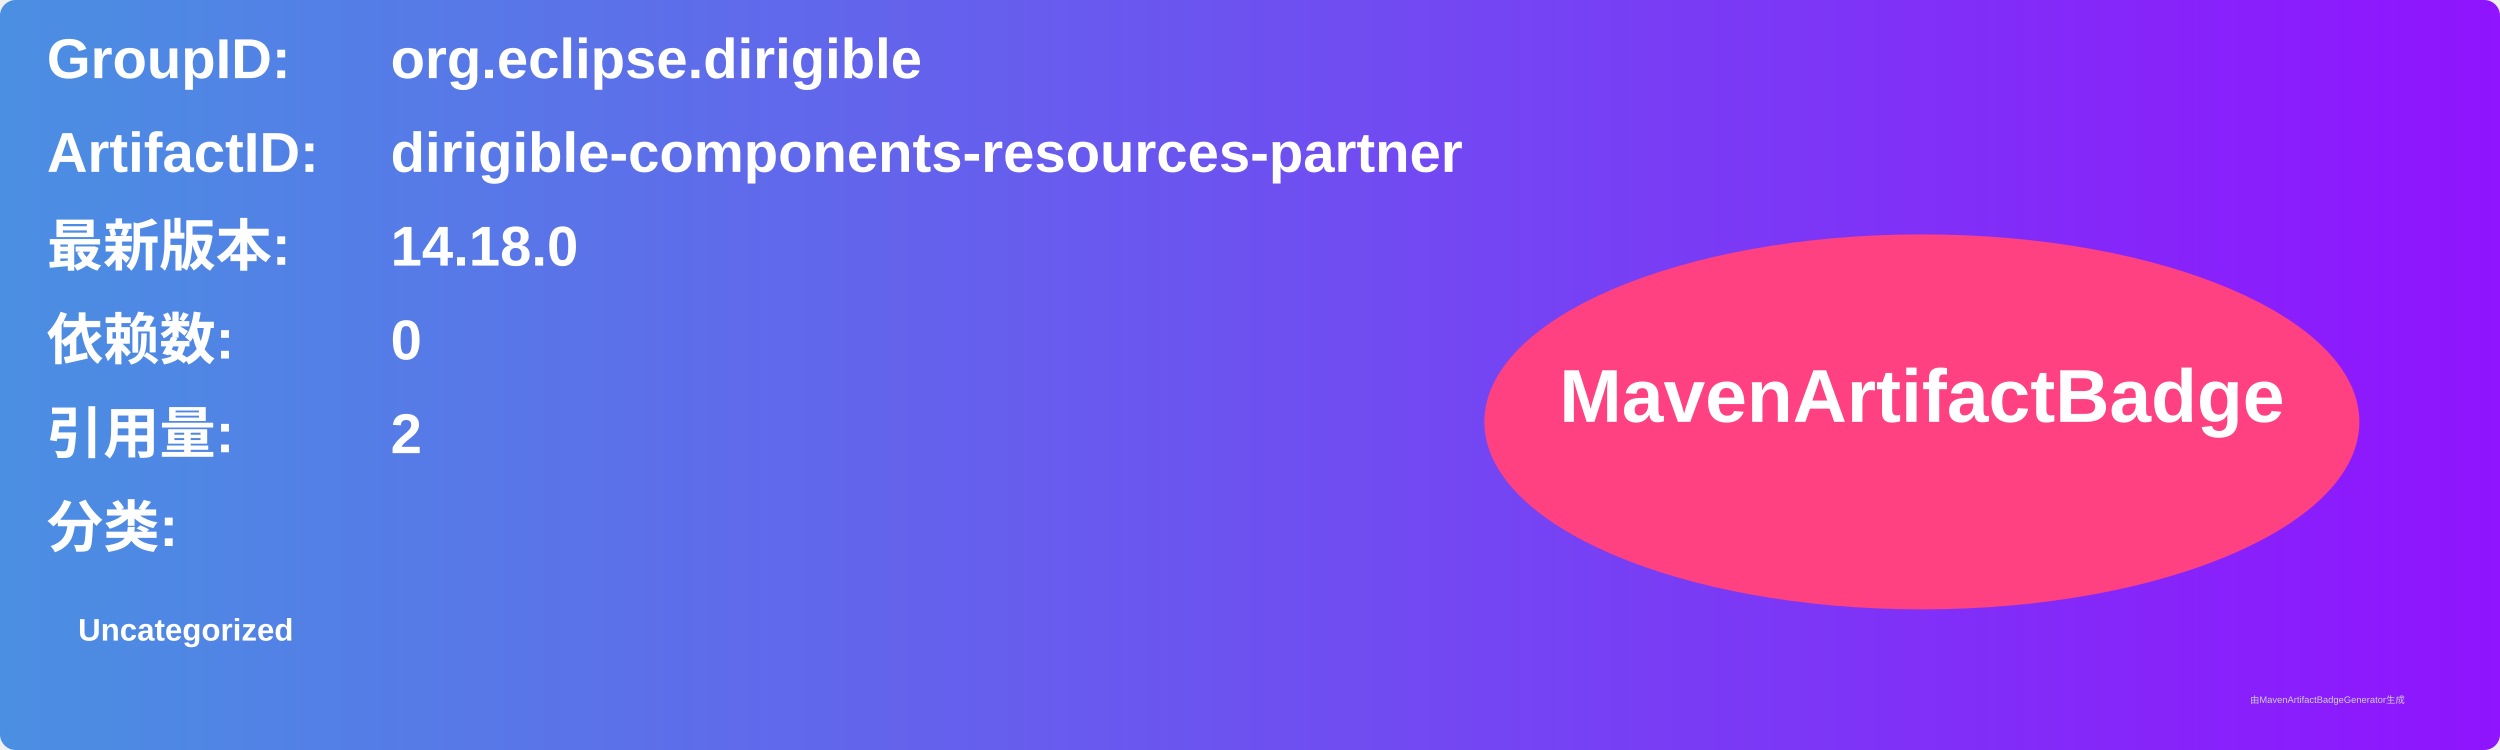
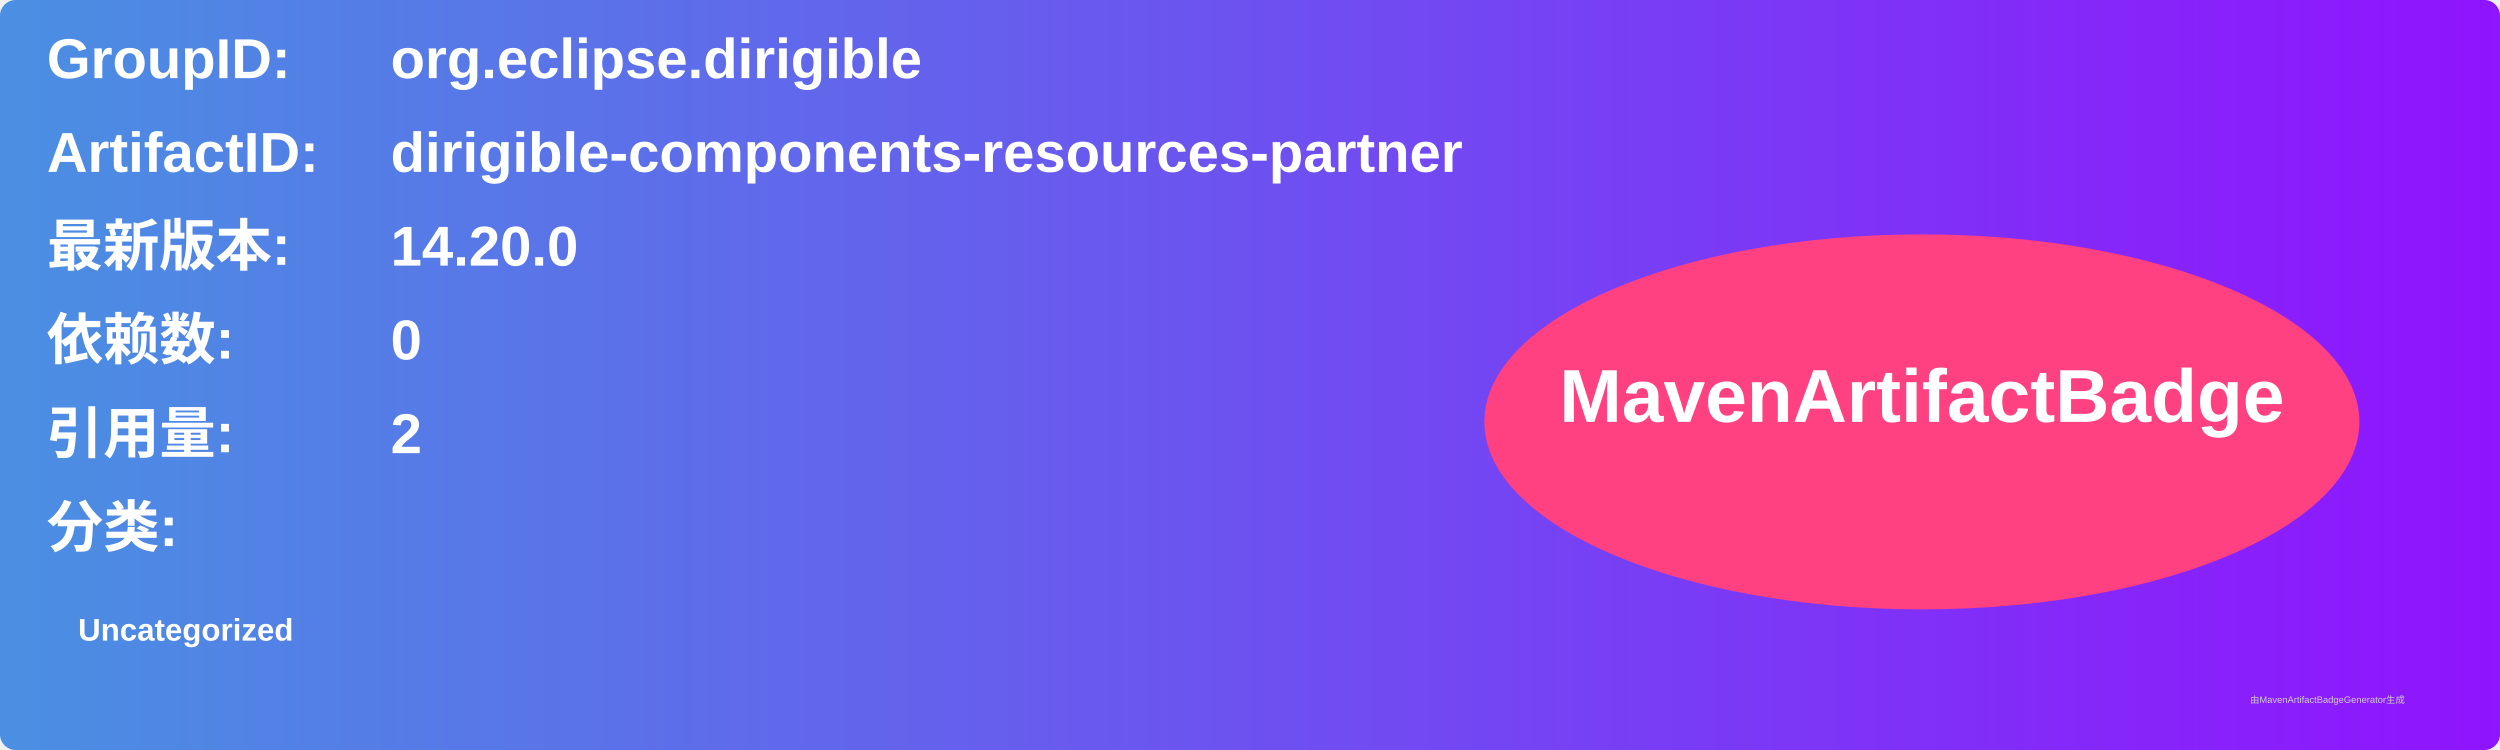
<svg xmlns="http://www.w3.org/2000/svg" width="800" height="240" viewBox="0 0 800 240">
  <linearGradient id="grad" x1="0%" y1="0%" x2="100%" y2="0%">
    <stop offset="0%" stop-color="#4a90e2" />
    <stop offset="100%" stop-color="#9013fe" />
  </linearGradient>
  <rect width="100%" height="100%" rx="5" ry="5" fill="url(#grad)" />
  <g transform="translate(15, 15)">
    <text x="0" y="10" font-family="Arial" font-size="18" fill="white" font-weight="bold" width="260">GroupID:</text>
    <text x="110" y="10" font-family="Arial" font-size="18" fill="white" font-weight="bold" width="460">org.eclipse.dirigible</text>
    <text x="0" y="40" font-family="Arial" font-size="18" fill="white" font-weight="bold" width="260">ArtifactID:</text>
    <text x="110" y="40" font-family="Arial" font-size="18" fill="white" font-weight="bold" width="460">dirigible-components-resources-partner</text>
    <text x="0" y="70" font-family="Arial" font-size="18" fill="white" font-weight="bold">最新版本:</text>
    <text x="110" y="70" font-family="Arial" font-size="18" fill="white" font-weight="bold">
-       <tspan font-weight="bold">14.18.0</tspan>
+       <tspan font-weight="bold">14.20.0</tspan>
    </text>
    <text x="0" y="100" font-family="Arial" font-size="18" fill="white" font-weight="bold">依赖数: </text>
    <text x="110" y="100" font-family="Arial" font-size="18" fill="white">
      <tspan font-weight="bold">0</tspan>
    </text>
    <text x="0" y="130" font-family="Arial" font-size="18" fill="white" font-weight="bold">引用量: </text>
    <text x="110" y="130" font-family="Arial" font-size="18" fill="white">
      <tspan font-weight="bold">2</tspan>
    </text>
    <text x="0" y="160" font-family="Arial" font-size="18" fill="white" font-weight="bold">分类:</text>
    <text x="10" y="190" font-family="Arial" font-size="10" fill="white">
      <tspan font-weight="bold">Uncategorized</tspan>
    </text>
    <ellipse cx="600" cy="120" rx="140" ry="60" fill="#ff4081" />
    <text x="600" y="120" text-anchor="middle" font-family="Arial" font-size="24" fill="white" font-weight="bold">MavenArtifactBadge</text>
  </g>
  <text x="720" y="225" font-family="Arial" font-size="3" fill="#d0d0d0">由MavenArtifactBadgeGenerator生成</text>
</svg>
